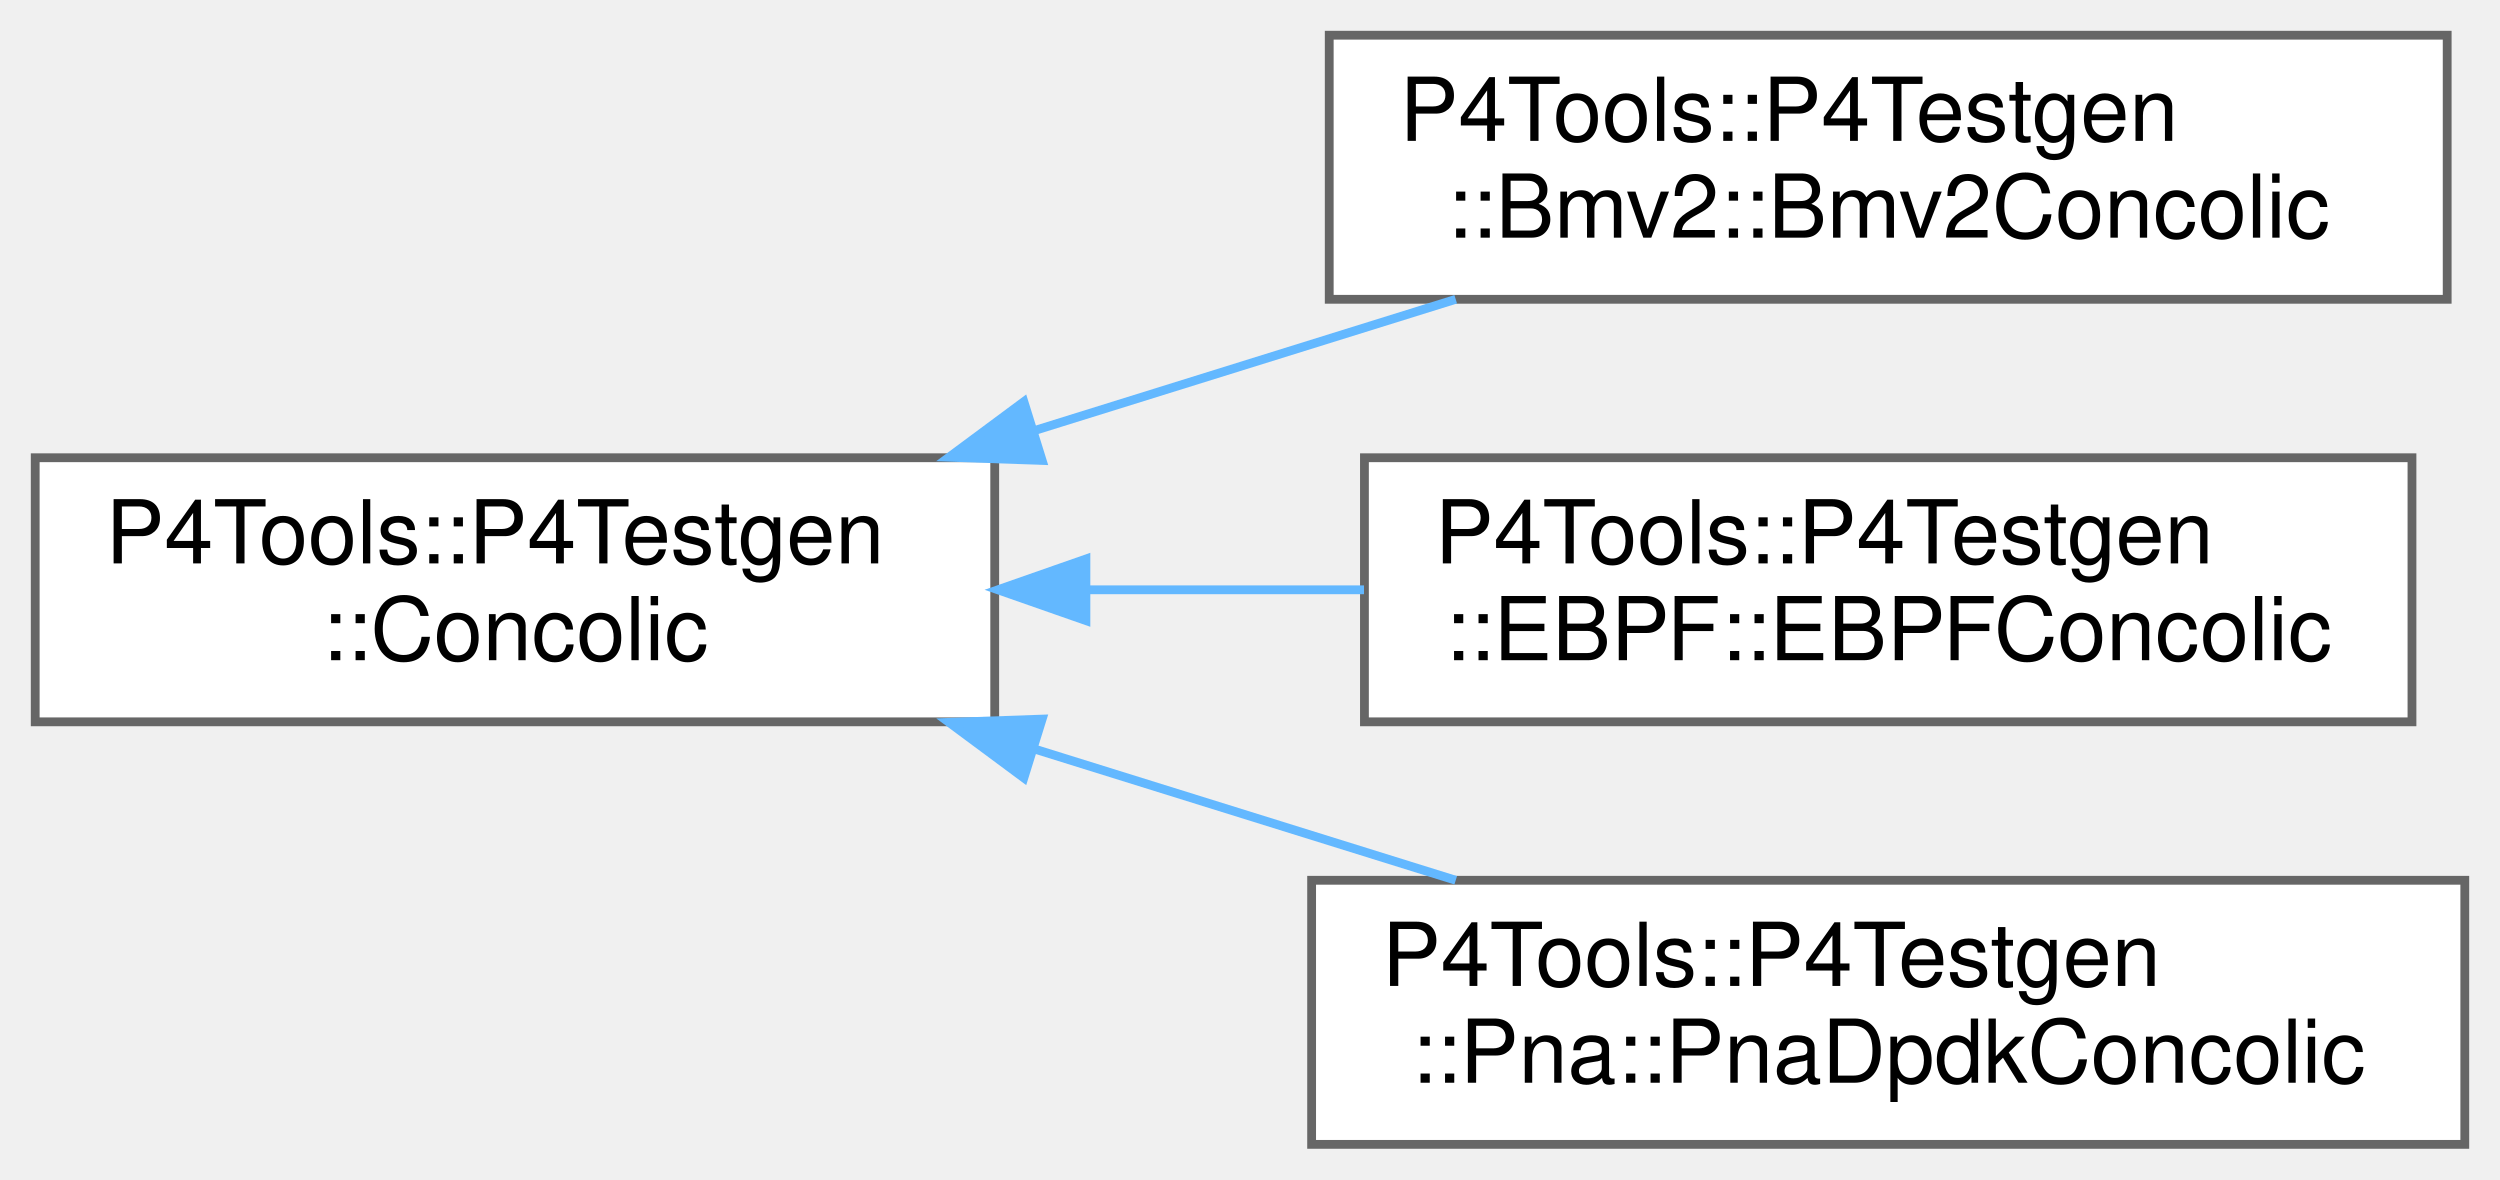
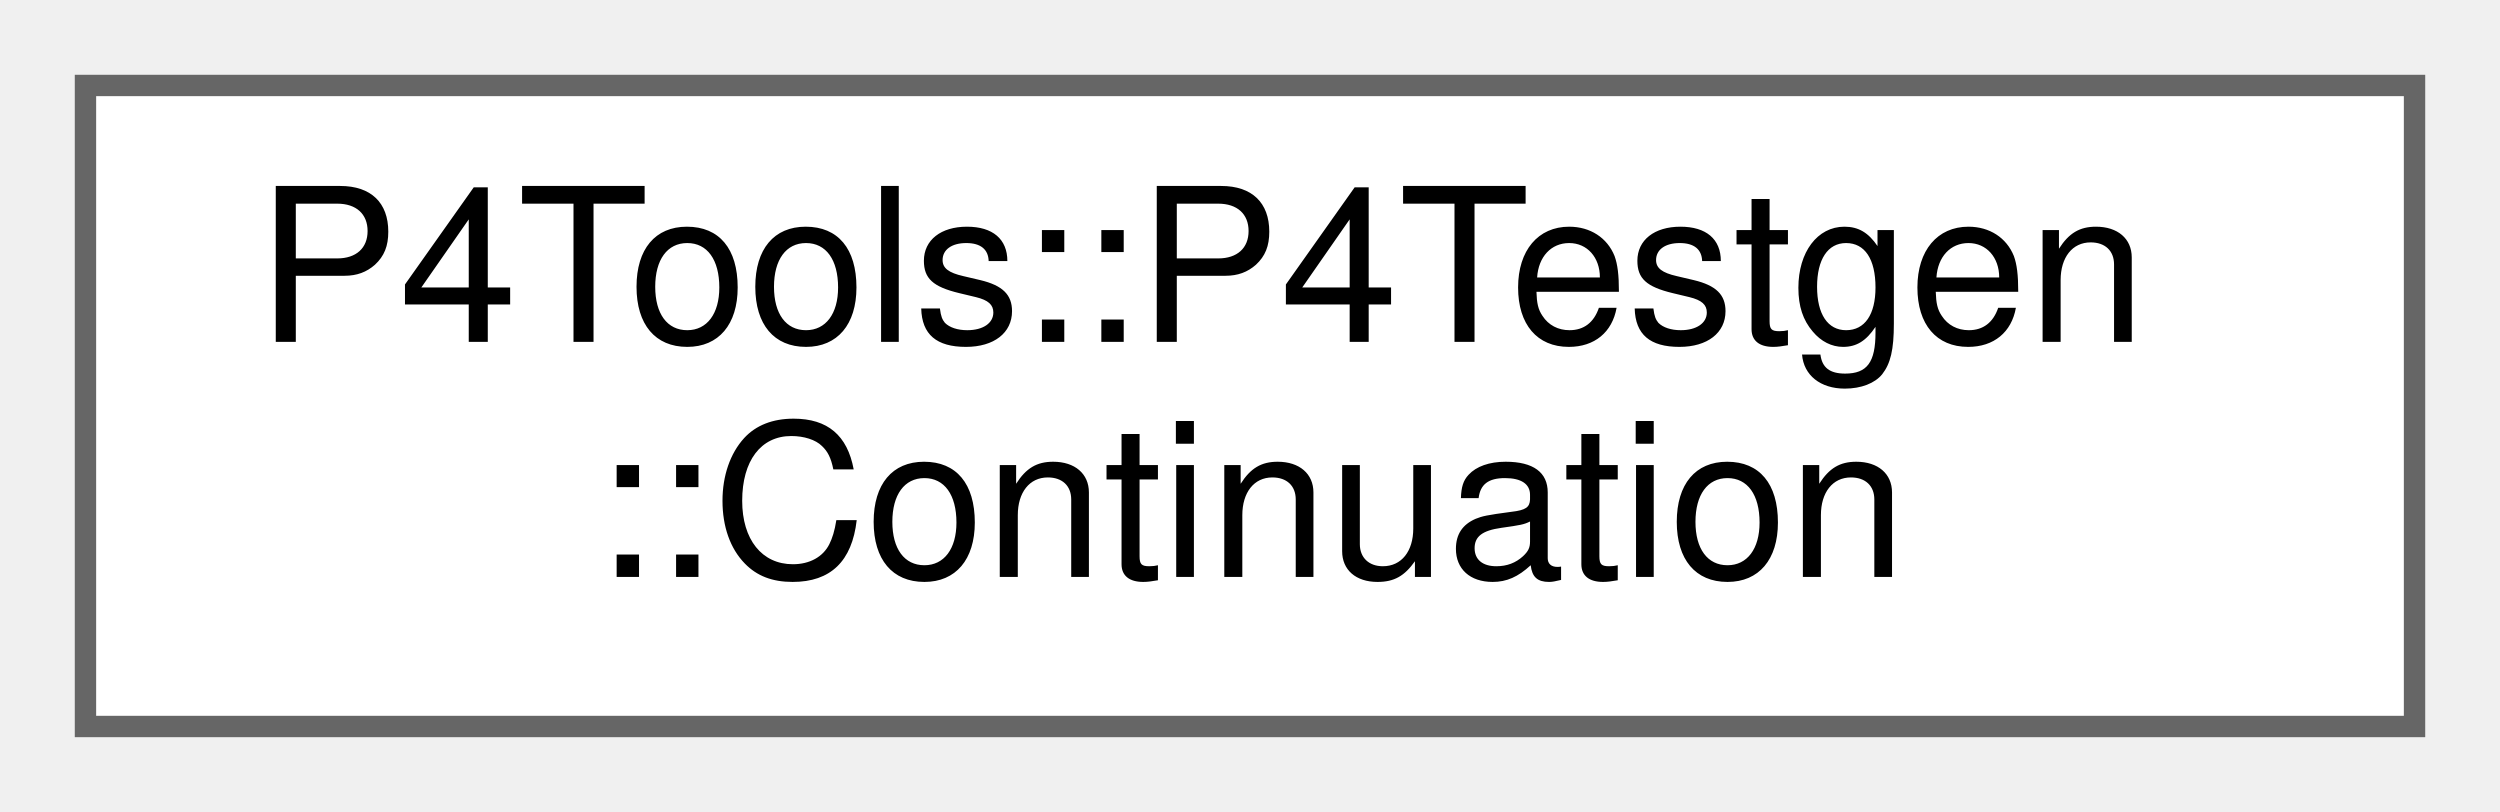
- <svg xmlns="http://www.w3.org/2000/svg" xmlns:xlink="http://www.w3.org/1999/xlink" width="284pt" height="134pt" viewBox="0.00 0.00 284.00 134.00">
-   <g id="graph0" class="graph" transform="scale(1 1) rotate(0) translate(4 130)">
+ <svg xmlns="http://www.w3.org/2000/svg" xmlns:xlink="http://www.w3.org/1999/xlink" width="117pt" height="38pt" viewBox="0.00 0.00 117.00 38.00">
+   <g id="graph0" class="graph" transform="scale(1 1) rotate(0) translate(4 34)">
    <g id="Node000000" class="node">
      <g id="a_Node000000">
-         <a xlink:href="class_p4_tools_1_1_p4_testgen_1_1_concolic.html" target="_top" xlink:title=" ">
-           <polygon fill="white" stroke="#666666" points="109,-78 0,-78 0,-48 109,-48 109,-78" />
-           <text text-anchor="start" x="8" y="-66" font-family="Helvetica,sans-Serif" font-size="10.00">P4Tools::P4Testgen</text>
-           <text text-anchor="middle" x="54.5" y="-55" font-family="Helvetica,sans-Serif" font-size="10.00">::Concolic</text>
-         </a>
-       </g>
-     </g>
-     <g id="Node000001" class="node">
-       <g id="a_Node000001">
-         <a xlink:href="class_p4_tools_1_1_p4_testgen_1_1_bmv2_1_1_bmv2_concolic.html" target="_top" xlink:title=" ">
-           <polygon fill="white" stroke="#666666" points="274,-126 147,-126 147,-96 274,-96 274,-126" />
-           <text text-anchor="start" x="155" y="-114" font-family="Helvetica,sans-Serif" font-size="10.00">P4Tools::P4Testgen</text>
-           <text text-anchor="middle" x="210.5" y="-103" font-family="Helvetica,sans-Serif" font-size="10.00">::Bmv2::Bmv2Concolic</text>
-         </a>
-       </g>
-     </g>
-     <g id="edge1029_Node000000_Node000001" class="edge">
-       <g id="a_edge1029_Node000000_Node000001">
-         <a xlink:title=" ">
-           <path fill="none" stroke="#63b8ff" d="M113.46,-81.07C129.26,-85.99 146.19,-91.27 161.37,-96" />
-           <polygon fill="#63b8ff" stroke="#63b8ff" points="114.39,-77.69 103.8,-78.06 112.31,-84.37 114.39,-77.69" />
-         </a>
-       </g>
-     </g>
-     <g id="Node000002" class="node">
-       <g id="a_Node000002">
-         <a xlink:href="class_p4_tools_1_1_p4_testgen_1_1_e_b_p_f_1_1_e_b_p_f_concolic.html" target="_top" xlink:title=" ">
-           <polygon fill="white" stroke="#666666" points="270,-78 151,-78 151,-48 270,-48 270,-78" />
-           <text text-anchor="start" x="159" y="-66" font-family="Helvetica,sans-Serif" font-size="10.00">P4Tools::P4Testgen</text>
-           <text text-anchor="middle" x="210.5" y="-55" font-family="Helvetica,sans-Serif" font-size="10.00">::EBPF::EBPFConcolic</text>
-         </a>
-       </g>
-     </g>
-     <g id="edge1030_Node000000_Node000002" class="edge">
-       <g id="a_edge1030_Node000000_Node000002">
-         <a xlink:title=" ">
-           <path fill="none" stroke="#63b8ff" d="M119.61,-63C130,-63 140.7,-63 150.95,-63" />
-           <polygon fill="#63b8ff" stroke="#63b8ff" points="119.36,-59.5 109.36,-63 119.36,-66.5 119.36,-59.5" />
-         </a>
-       </g>
-     </g>
-     <g id="Node000003" class="node">
-       <g id="a_Node000003">
-         <a xlink:href="class_p4_tools_1_1_p4_testgen_1_1_pna_1_1_pna_dpdk_concolic.html" target="_top" xlink:title=" ">
-           <polygon fill="white" stroke="#666666" points="276,-30 145,-30 145,0 276,0 276,-30" />
-           <text text-anchor="start" x="153" y="-18" font-family="Helvetica,sans-Serif" font-size="10.00">P4Tools::P4Testgen</text>
-           <text text-anchor="middle" x="210.5" y="-7" font-family="Helvetica,sans-Serif" font-size="10.00">::Pna::PnaDpdkConcolic</text>
-         </a>
-       </g>
-     </g>
-     <g id="edge1031_Node000000_Node000003" class="edge">
-       <g id="a_edge1031_Node000000_Node000003">
-         <a xlink:title=" ">
-           <path fill="none" stroke="#63b8ff" d="M113.46,-44.93C129.26,-40.01 146.19,-34.73 161.37,-30" />
-           <polygon fill="#63b8ff" stroke="#63b8ff" points="112.31,-41.63 103.8,-47.94 114.39,-48.31 112.31,-41.63" />
+         <a xlink:href="class_p4_tools_1_1_p4_testgen_1_1_continuation.html" target="_top" xlink:title=" ">
+           <polygon fill="white" stroke="#666666" points="109,-30 0,-30 0,0 109,0 109,-30" />
+           <text text-anchor="start" x="8" y="-18" font-family="Helvetica,sans-Serif" font-size="10.00">P4Tools::P4Testgen</text>
+           <text text-anchor="middle" x="54.5" y="-7" font-family="Helvetica,sans-Serif" font-size="10.00">::Continuation</text>
        </a>
      </g>
    </g>
  </g>
</svg>
